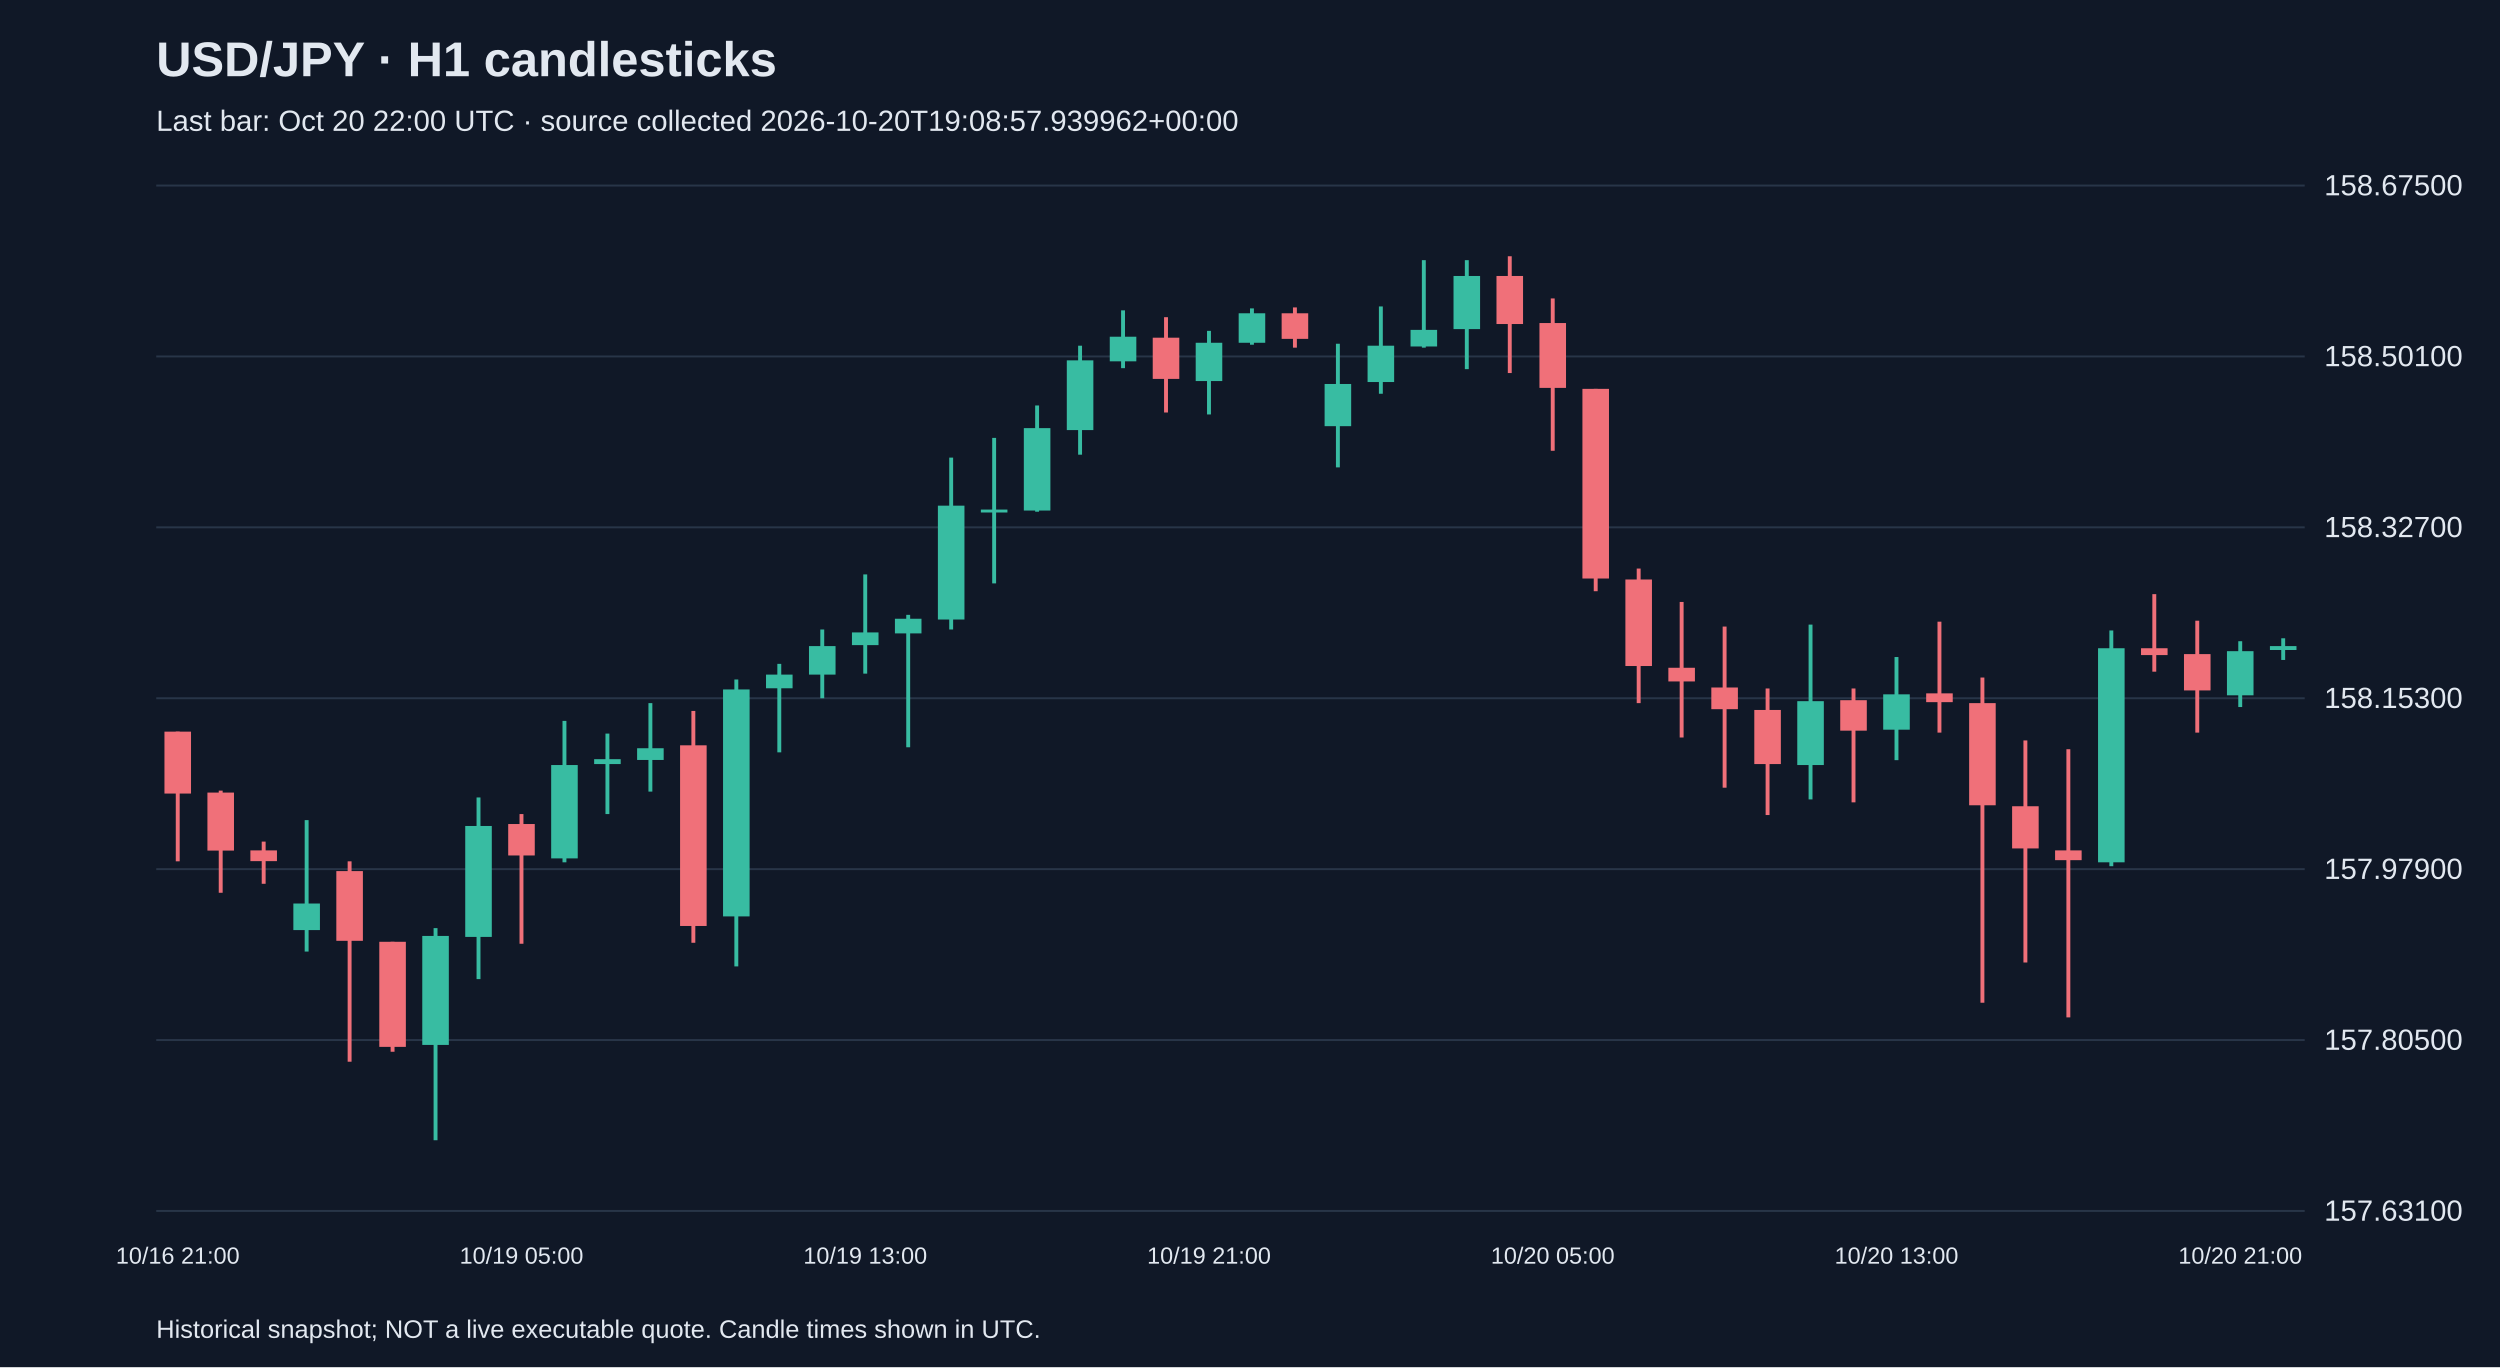
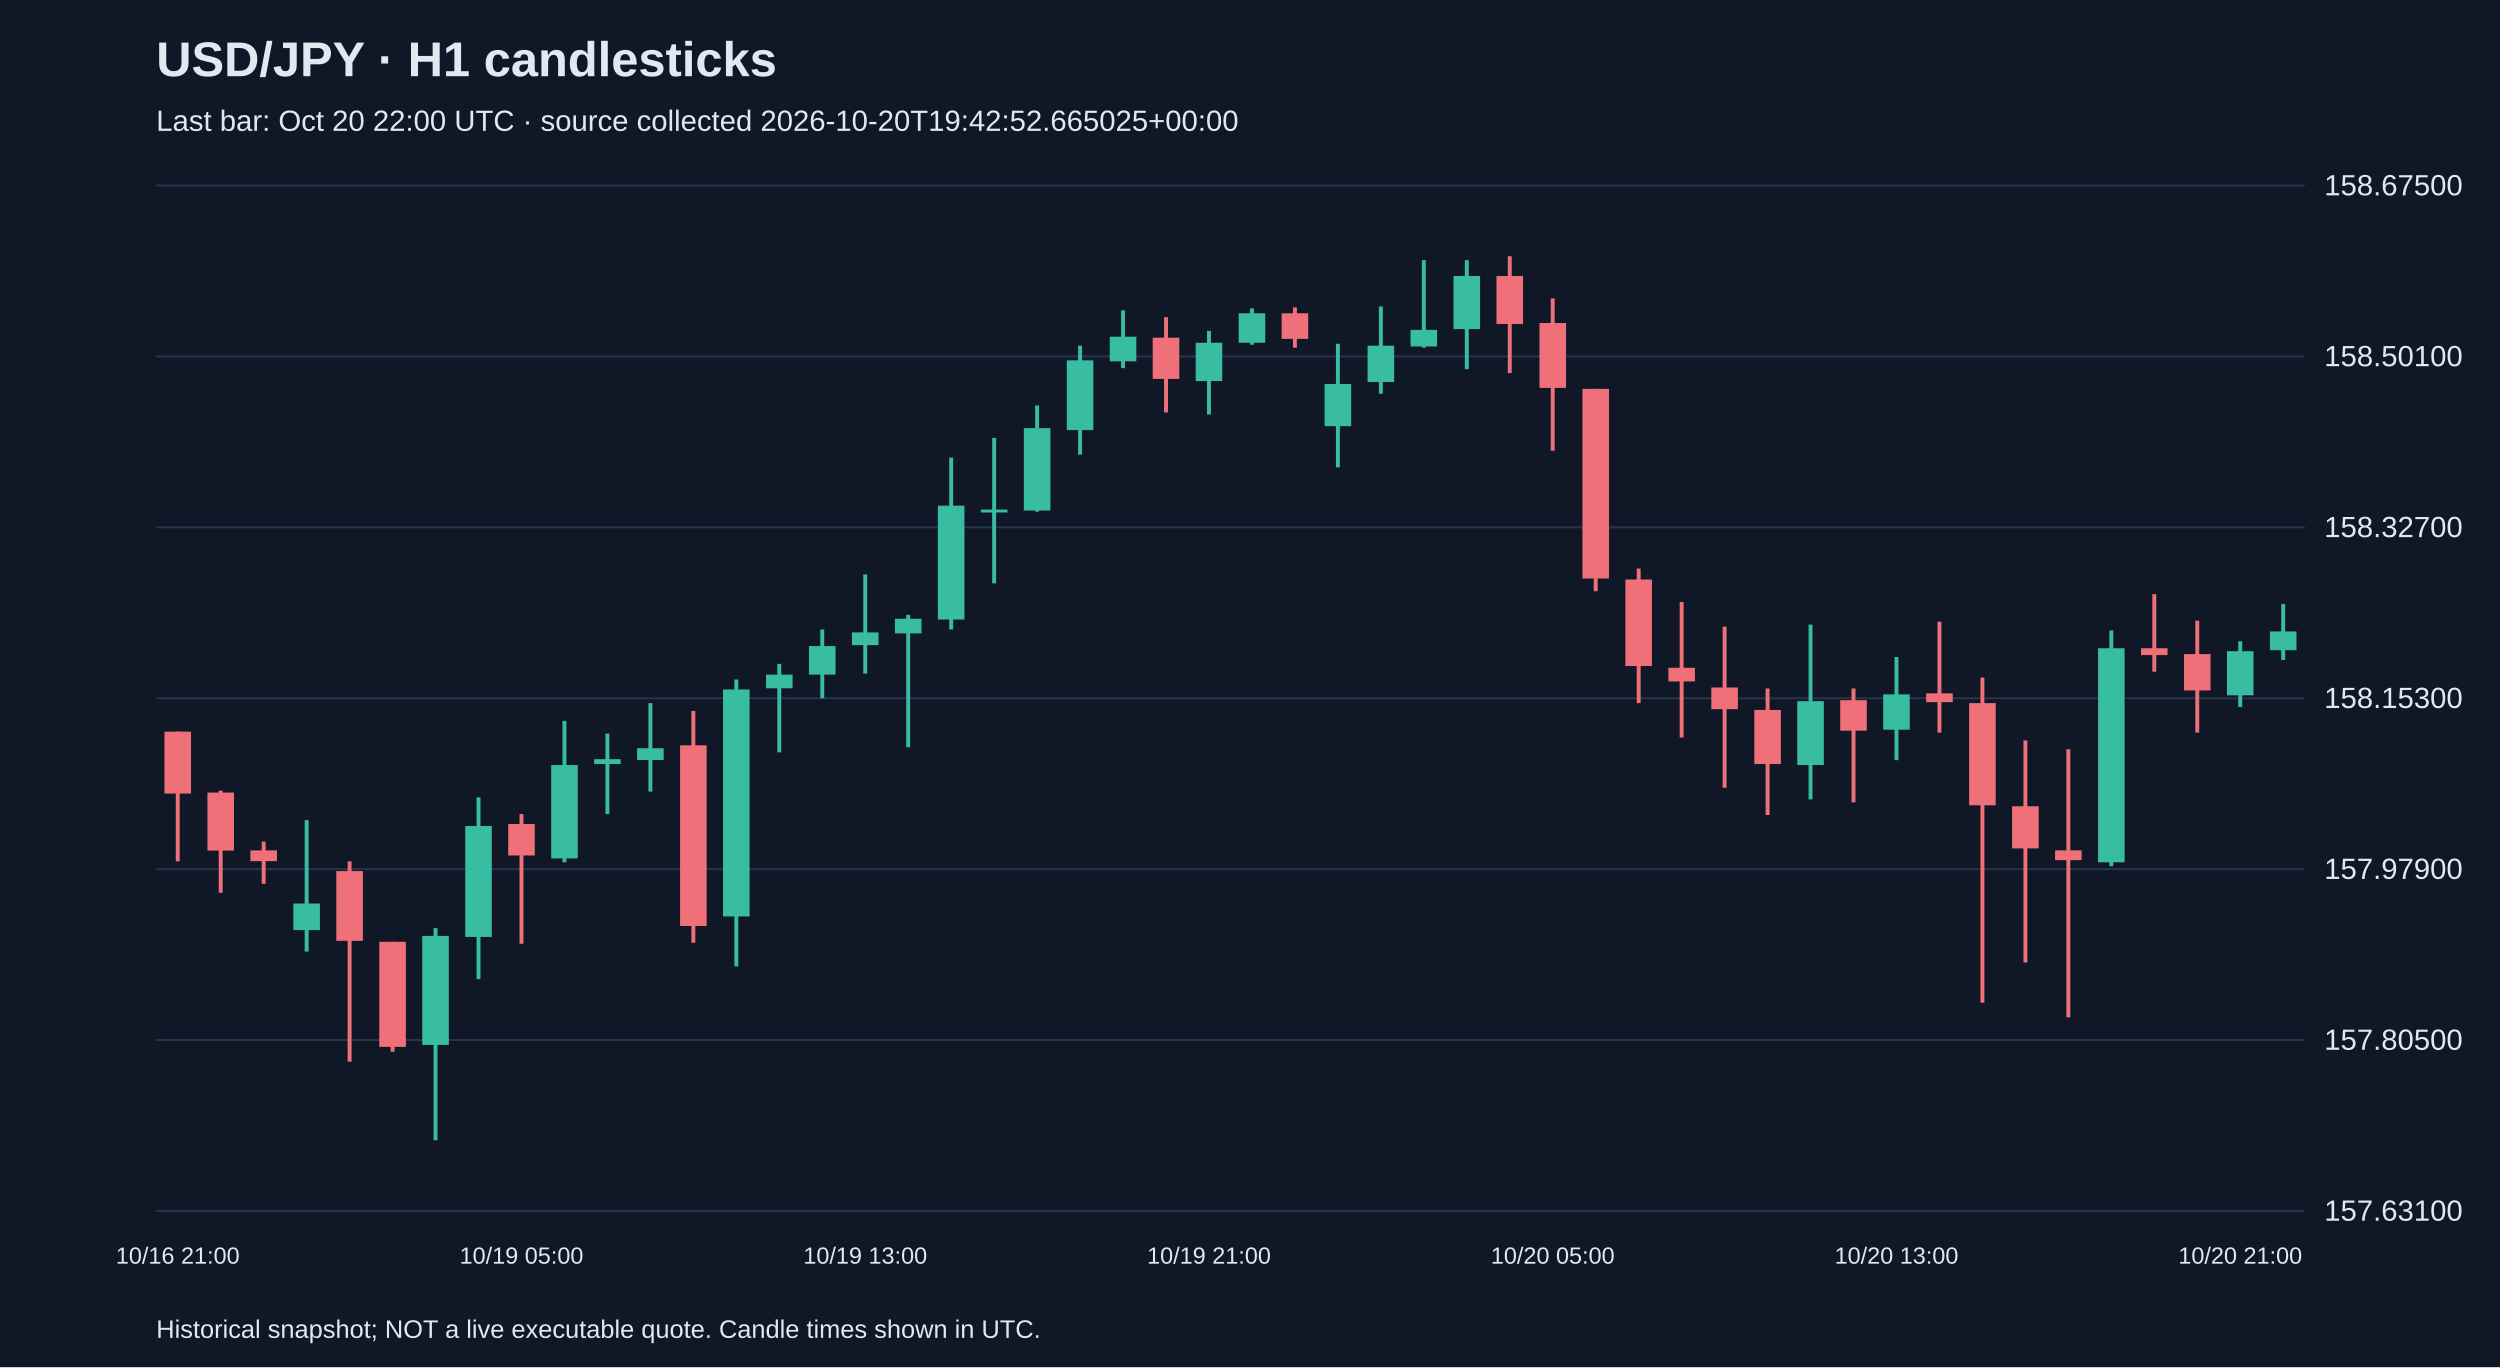
<svg xmlns="http://www.w3.org/2000/svg" viewBox="0 0 1280 700">
  <rect width="100%" height="100%" fill="#101827" />
  <style>text{font-family:Arial,sans-serif;fill:#e2e8f0}</style>
  <text x="80" y="39" font-size="25" font-weight="bold">USD/JPY · H1 candlesticks</text>
-   <text x="80" y="67" font-size="15" fill="#a6b1c5">Last bar: Oct 20 22:00 UTC · source collected 2026-10-20T19:08:57.939962+00:00</text>
+   <text x="80" y="67" font-size="15" fill="#a6b1c5">Last bar: Oct 20 22:00 UTC · source collected 2026-10-20T19:42:52.665025+00:00</text>
  <line x1="80" y1="620.0" x2="1180" y2="620.0" stroke="#283548" />
  <text x="1190" y="625.0" font-size="15">157.63100</text>
  <line x1="80" y1="532.5" x2="1180" y2="532.5" stroke="#283548" />
  <text x="1190" y="537.5" font-size="15">157.80500</text>
  <line x1="80" y1="445.0" x2="1180" y2="445.0" stroke="#283548" />
  <text x="1190" y="450.0" font-size="15">157.97900</text>
  <line x1="80" y1="357.5" x2="1180" y2="357.5" stroke="#283548" />
  <text x="1190" y="362.5" font-size="15">158.15300</text>
  <line x1="80" y1="270.0" x2="1180" y2="270.0" stroke="#283548" />
  <text x="1190" y="275.0" font-size="15">158.32700</text>
  <line x1="80" y1="182.5" x2="1180" y2="182.5" stroke="#283548" />
  <text x="1190" y="187.5" font-size="15">158.50100</text>
  <line x1="80" y1="95.0" x2="1180" y2="95.0" stroke="#283548" />
  <text x="1190" y="100.0" font-size="15">158.67500</text>
  <line x1="91.0" y1="374.6" x2="91.0" y2="441.0" stroke="#f07079" stroke-width="2" />
  <rect x="84.2" y="374.6" width="13.6" height="31.7" fill="#f07079" />
  <text x="91.0" y="647" text-anchor="middle" font-size="12">10/16 21:00</text>
  <line x1="113.0" y1="404.8" x2="113.0" y2="457.1" stroke="#f07079" stroke-width="2" />
  <rect x="106.2" y="405.8" width="13.6" height="29.7" fill="#f07079" />
  <line x1="135.0" y1="430.9" x2="135.0" y2="452.5" stroke="#f07079" stroke-width="2" />
  <rect x="128.2" y="435.4" width="13.6" height="5.5" fill="#f07079" />
  <line x1="157.0" y1="419.9" x2="157.0" y2="487.2" stroke="#38bca2" stroke-width="2" />
  <rect x="150.2" y="462.6" width="13.6" height="13.6" fill="#38bca2" />
  <line x1="179.0" y1="441.0" x2="179.0" y2="543.6" stroke="#f07079" stroke-width="2" />
  <rect x="172.2" y="446.0" width="13.6" height="35.7" fill="#f07079" />
  <line x1="201.0" y1="482.2" x2="201.0" y2="538.5" stroke="#f07079" stroke-width="2" />
  <rect x="194.2" y="482.2" width="13.6" height="53.8" fill="#f07079" />
  <line x1="223.0" y1="475.2" x2="223.0" y2="583.8" stroke="#38bca2" stroke-width="2" />
  <rect x="216.2" y="479.2" width="13.6" height="55.8" fill="#38bca2" />
  <line x1="245.0" y1="408.3" x2="245.0" y2="501.3" stroke="#38bca2" stroke-width="2" />
  <rect x="238.2" y="422.9" width="13.6" height="56.8" fill="#38bca2" />
  <line x1="267.0" y1="416.8" x2="267.0" y2="483.2" stroke="#f07079" stroke-width="2" />
  <rect x="260.2" y="421.9" width="13.6" height="16.1" fill="#f07079" />
  <text x="267.0" y="647" text-anchor="middle" font-size="12">10/19 05:00</text>
  <line x1="289.0" y1="369.1" x2="289.0" y2="441.5" stroke="#38bca2" stroke-width="2" />
  <rect x="282.2" y="391.7" width="13.6" height="47.8" fill="#38bca2" />
  <line x1="311.0" y1="375.6" x2="311.0" y2="416.8" stroke="#38bca2" stroke-width="2" />
  <rect x="304.2" y="388.7" width="13.6" height="2.5" fill="#38bca2" />
  <line x1="333.0" y1="360.0" x2="333.0" y2="405.3" stroke="#38bca2" stroke-width="2" />
  <rect x="326.2" y="383.1" width="13.6" height="6.0" fill="#38bca2" />
  <line x1="355.0" y1="364.0" x2="355.0" y2="482.7" stroke="#f07079" stroke-width="2" />
  <rect x="348.2" y="381.6" width="13.6" height="92.5" fill="#f07079" />
  <line x1="377.0" y1="347.9" x2="377.0" y2="494.8" stroke="#38bca2" stroke-width="2" />
  <rect x="370.2" y="353.0" width="13.6" height="116.2" fill="#38bca2" />
  <line x1="399.0" y1="339.9" x2="399.0" y2="385.2" stroke="#38bca2" stroke-width="2" />
  <rect x="392.2" y="345.4" width="13.6" height="7.0" fill="#38bca2" />
  <line x1="421.0" y1="322.3" x2="421.0" y2="357.5" stroke="#38bca2" stroke-width="2" />
  <rect x="414.2" y="330.8" width="13.6" height="14.6" fill="#38bca2" />
  <line x1="443.0" y1="294.1" x2="443.0" y2="344.9" stroke="#38bca2" stroke-width="2" />
  <rect x="436.2" y="323.8" width="13.6" height="6.5" fill="#38bca2" />
  <text x="443.0" y="647" text-anchor="middle" font-size="12">10/19 13:00</text>
  <line x1="465.0" y1="314.8" x2="465.0" y2="382.6" stroke="#38bca2" stroke-width="2" />
  <rect x="458.2" y="316.8" width="13.6" height="7.5" fill="#38bca2" />
  <line x1="487.0" y1="234.3" x2="487.0" y2="322.3" stroke="#38bca2" stroke-width="2" />
  <rect x="480.2" y="258.9" width="13.6" height="58.3" fill="#38bca2" />
  <line x1="509.0" y1="224.2" x2="509.0" y2="298.7" stroke="#38bca2" stroke-width="2" />
  <rect x="502.2" y="260.9" width="13.6" height="1.5" fill="#38bca2" />
  <line x1="531.0" y1="207.6" x2="531.0" y2="262.0" stroke="#38bca2" stroke-width="2" />
  <rect x="524.2" y="219.2" width="13.6" height="42.2" fill="#38bca2" />
  <line x1="553.0" y1="177.0" x2="553.0" y2="232.8" stroke="#38bca2" stroke-width="2" />
  <rect x="546.2" y="184.5" width="13.6" height="35.7" fill="#38bca2" />
  <line x1="575.0" y1="158.9" x2="575.0" y2="188.5" stroke="#38bca2" stroke-width="2" />
  <rect x="568.2" y="172.4" width="13.6" height="12.6" fill="#38bca2" />
  <line x1="597.0" y1="162.4" x2="597.0" y2="211.2" stroke="#f07079" stroke-width="2" />
  <rect x="590.2" y="172.9" width="13.6" height="21.1" fill="#f07079" />
  <line x1="619.0" y1="169.4" x2="619.0" y2="212.2" stroke="#38bca2" stroke-width="2" />
  <rect x="612.2" y="175.5" width="13.6" height="19.6" fill="#38bca2" />
  <text x="619.0" y="647" text-anchor="middle" font-size="12">10/19 21:00</text>
  <line x1="641.0" y1="157.9" x2="641.0" y2="176.5" stroke="#38bca2" stroke-width="2" />
  <rect x="634.2" y="160.4" width="13.6" height="15.1" fill="#38bca2" />
  <line x1="663.0" y1="157.4" x2="663.0" y2="178.0" stroke="#f07079" stroke-width="2" />
  <rect x="656.2" y="160.4" width="13.6" height="13.1" fill="#f07079" />
  <line x1="685.0" y1="176.0" x2="685.0" y2="239.3" stroke="#38bca2" stroke-width="2" />
  <rect x="678.2" y="196.6" width="13.6" height="21.6" fill="#38bca2" />
  <line x1="707.0" y1="156.9" x2="707.0" y2="201.6" stroke="#38bca2" stroke-width="2" />
  <rect x="700.2" y="177.0" width="13.6" height="18.6" fill="#38bca2" />
  <line x1="729.0" y1="133.2" x2="729.0" y2="178.0" stroke="#38bca2" stroke-width="2" />
  <rect x="722.2" y="168.9" width="13.6" height="8.5" fill="#38bca2" />
  <line x1="751.0" y1="133.2" x2="751.0" y2="189.0" stroke="#38bca2" stroke-width="2" />
  <rect x="744.2" y="141.3" width="13.6" height="27.2" fill="#38bca2" />
  <line x1="773.0" y1="131.2" x2="773.0" y2="191.0" stroke="#f07079" stroke-width="2" />
  <rect x="766.2" y="141.3" width="13.6" height="24.6" fill="#f07079" />
  <line x1="795.0" y1="152.8" x2="795.0" y2="230.8" stroke="#f07079" stroke-width="2" />
  <rect x="788.2" y="165.4" width="13.6" height="33.2" fill="#f07079" />
  <text x="795.0" y="647" text-anchor="middle" font-size="12">10/20 05:00</text>
  <line x1="817.0" y1="199.1" x2="817.0" y2="302.7" stroke="#f07079" stroke-width="2" />
  <rect x="810.2" y="199.1" width="13.6" height="97.1" fill="#f07079" />
  <line x1="839.0" y1="291.1" x2="839.0" y2="360.0" stroke="#f07079" stroke-width="2" />
  <rect x="832.2" y="296.7" width="13.6" height="44.3" fill="#f07079" />
  <line x1="861.0" y1="308.2" x2="861.0" y2="377.6" stroke="#f07079" stroke-width="2" />
  <rect x="854.2" y="341.9" width="13.6" height="7.0" fill="#f07079" />
  <line x1="883.0" y1="320.8" x2="883.0" y2="403.3" stroke="#f07079" stroke-width="2" />
  <rect x="876.2" y="352.0" width="13.6" height="11.1" fill="#f07079" />
  <line x1="905.0" y1="352.5" x2="905.0" y2="417.3" stroke="#f07079" stroke-width="2" />
  <rect x="898.2" y="363.5" width="13.6" height="27.7" fill="#f07079" />
  <line x1="927.0" y1="319.8" x2="927.0" y2="409.3" stroke="#38bca2" stroke-width="2" />
  <rect x="920.2" y="359.0" width="13.6" height="32.7" fill="#38bca2" />
  <line x1="949.0" y1="352.5" x2="949.0" y2="410.8" stroke="#f07079" stroke-width="2" />
  <rect x="942.2" y="358.5" width="13.6" height="15.6" fill="#f07079" />
  <line x1="971.0" y1="336.4" x2="971.0" y2="389.2" stroke="#38bca2" stroke-width="2" />
  <rect x="964.2" y="355.5" width="13.6" height="18.1" fill="#38bca2" />
  <text x="971.0" y="647" text-anchor="middle" font-size="12">10/20 13:00</text>
  <line x1="993.0" y1="318.3" x2="993.0" y2="375.1" stroke="#f07079" stroke-width="2" />
  <rect x="986.2" y="355.0" width="13.6" height="4.5" fill="#f07079" />
  <line x1="1015.0" y1="346.9" x2="1015.0" y2="513.4" stroke="#f07079" stroke-width="2" />
  <rect x="1008.2" y="360.0" width="13.6" height="52.3" fill="#f07079" />
  <line x1="1037.0" y1="379.1" x2="1037.0" y2="492.8" stroke="#f07079" stroke-width="2" />
  <rect x="1030.2" y="412.8" width="13.6" height="21.6" fill="#f07079" />
  <line x1="1059.0" y1="383.6" x2="1059.0" y2="520.9" stroke="#f07079" stroke-width="2" />
  <rect x="1052.2" y="435.4" width="13.6" height="5.0" fill="#f07079" />
  <line x1="1081.0" y1="322.8" x2="1081.0" y2="443.5" stroke="#38bca2" stroke-width="2" />
  <rect x="1074.2" y="331.9" width="13.6" height="109.6" fill="#38bca2" />
  <line x1="1103.0" y1="304.2" x2="1103.0" y2="343.9" stroke="#f07079" stroke-width="2" />
  <rect x="1096.2" y="331.9" width="13.6" height="3.5" fill="#f07079" />
  <line x1="1125.0" y1="317.8" x2="1125.0" y2="375.1" stroke="#f07079" stroke-width="2" />
  <rect x="1118.2" y="334.9" width="13.6" height="18.6" fill="#f07079" />
  <line x1="1147.0" y1="328.3" x2="1147.0" y2="362.0" stroke="#38bca2" stroke-width="2" />
  <rect x="1140.2" y="333.4" width="13.6" height="22.6" fill="#38bca2" />
  <text x="1147.0" y="647" text-anchor="middle" font-size="12">10/20 21:00</text>
-   <line x1="1169.0" y1="326.8" x2="1169.0" y2="337.9" stroke="#38bca2" stroke-width="2" />
-   <rect x="1162.2" y="330.8" width="13.6" height="2.0" fill="#38bca2" />
+   <line x1="1169.0" y1="309.2" x2="1169.0" y2="337.9" stroke="#38bca2" stroke-width="2" />
+   <rect x="1162.2" y="323.3" width="13.6" height="9.6" fill="#38bca2" />
  <text x="80" y="685" font-size="13">Historical snapshot; NOT a live executable quote. Candle times shown in UTC.</text>
</svg>
